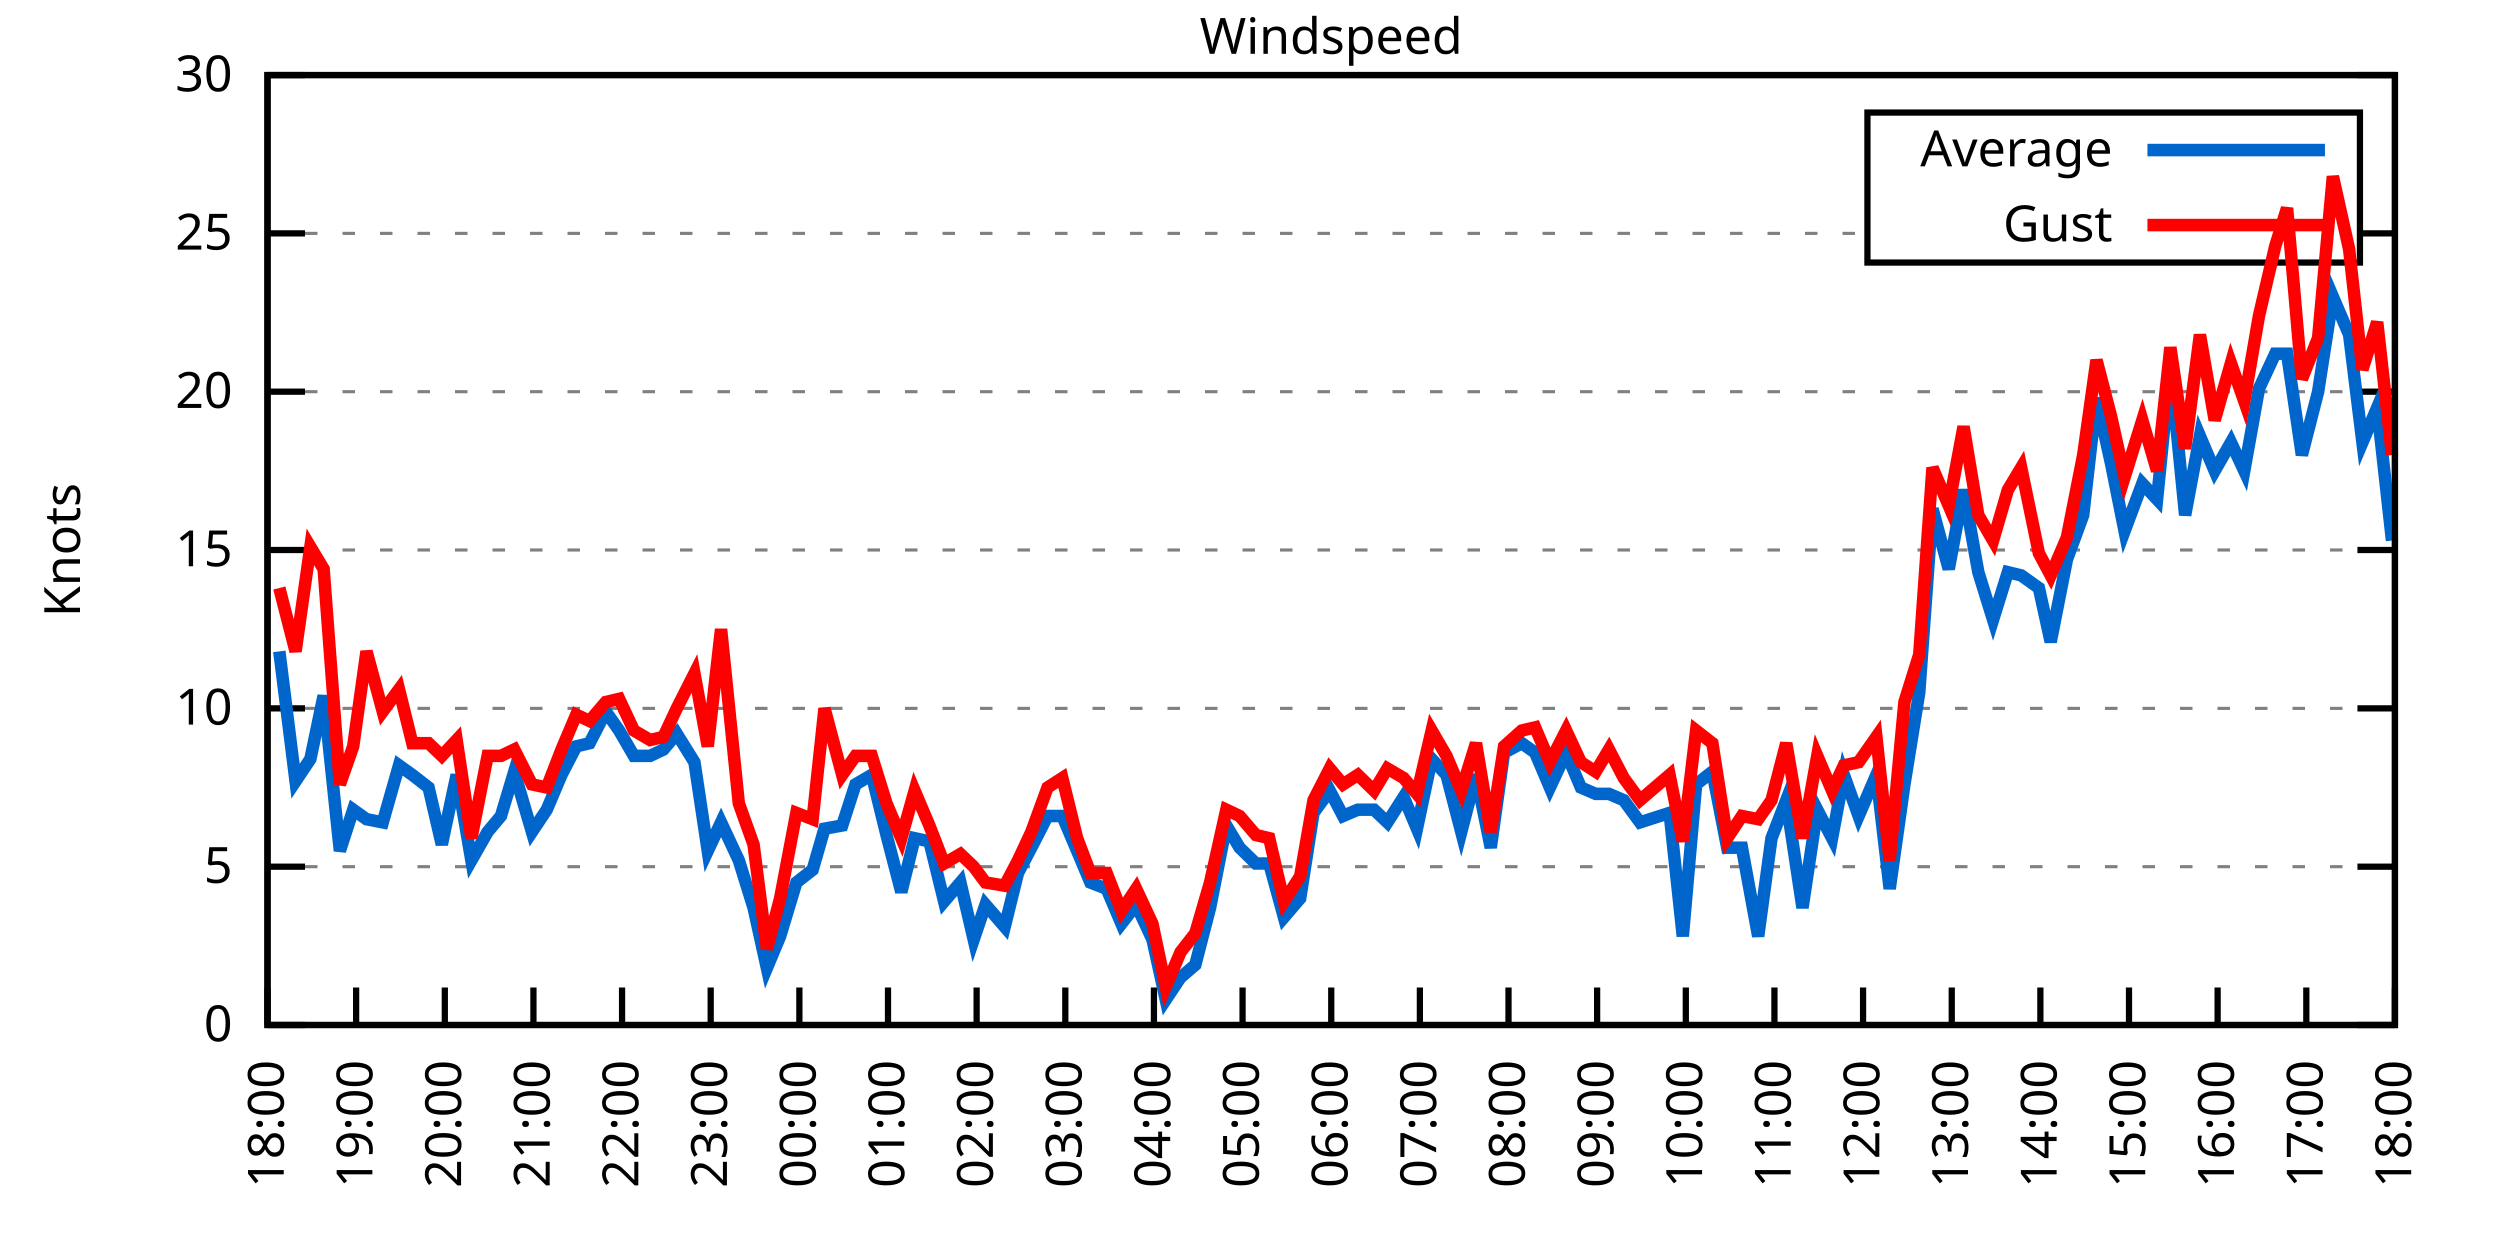
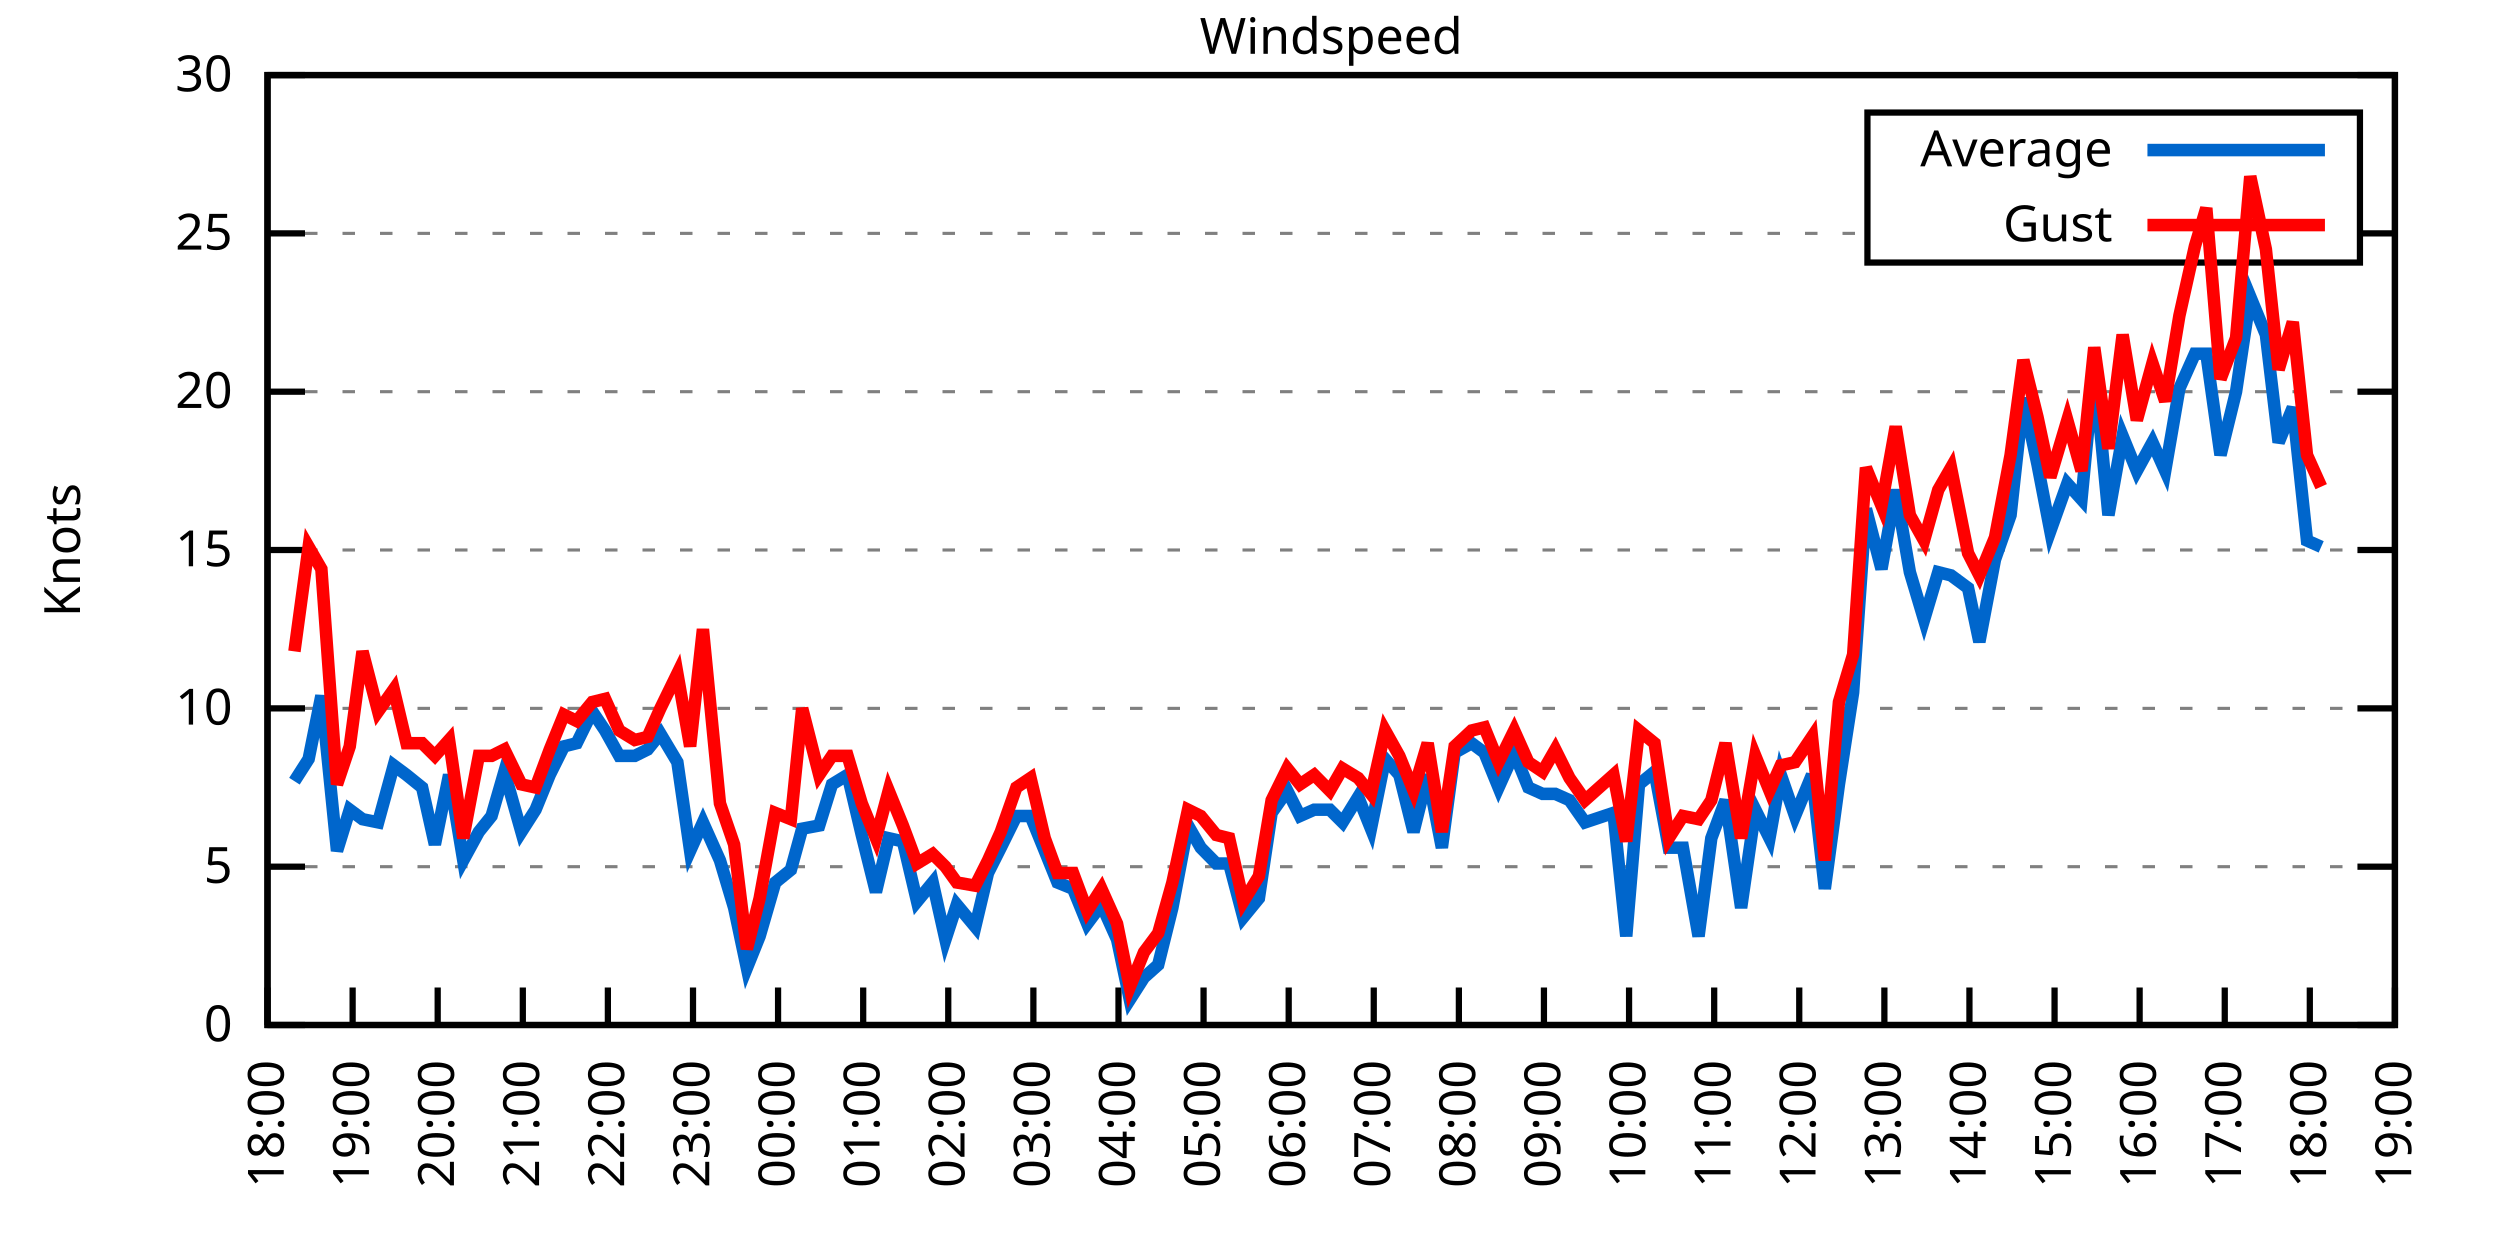
<svg xmlns="http://www.w3.org/2000/svg" xmlns:xlink="http://www.w3.org/1999/xlink" width="400" height="200" viewBox="0 0 400 200">
  <g id="gnuplot_canvas">
    <rect x="0" y="0" width="400" height="200" fill="none" />
    <defs>
      <circle id="gpDot" r="0.5" stroke-width="0.5" stroke="currentColor" />
      <path id="gpPt0" stroke-width="0.333" stroke="currentColor" d="M-1,0 h2 M0,-1 v2" />
      <path id="gpPt1" stroke-width="0.333" stroke="currentColor" d="M-1,-1 L1,1 M1,-1 L-1,1" />
      <path id="gpPt2" stroke-width="0.333" stroke="currentColor" d="M-1,0 L1,0 M0,-1 L0,1 M-1,-1 L1,1 M-1,1 L1,-1" />
      <rect id="gpPt3" stroke-width="0.333" stroke="currentColor" x="-1" y="-1" width="2" height="2" />
      <rect id="gpPt4" stroke-width="0.333" stroke="currentColor" fill="currentColor" x="-1" y="-1" width="2" height="2" />
      <circle id="gpPt5" stroke-width="0.333" stroke="currentColor" cx="0" cy="0" r="1" />
      <use xlink:href="#gpPt5" id="gpPt6" fill="currentColor" stroke="none" />
      <path id="gpPt7" stroke-width="0.333" stroke="currentColor" d="M0,-1.33 L-1.33,0.67 L1.33,0.67 z" />
      <use xlink:href="#gpPt7" id="gpPt8" fill="currentColor" stroke="none" />
      <use xlink:href="#gpPt7" id="gpPt9" stroke="currentColor" transform="rotate(180)" />
      <use xlink:href="#gpPt9" id="gpPt10" fill="currentColor" stroke="none" />
      <use xlink:href="#gpPt3" id="gpPt11" stroke="currentColor" transform="rotate(45)" />
      <use xlink:href="#gpPt11" id="gpPt12" fill="currentColor" stroke="none" />
      <path id="gpPt13" stroke-width="0.333" stroke="currentColor" d="M0,1.330 L1.265,0.411 L0.782,-1.067 L-0.782,-1.076 L-1.265,0.411 z" />
      <use xlink:href="#gpPt13" id="gpPt14" fill="currentColor" stroke="none" />
      <filter id="textbox" filterUnits="objectBoundingBox" x="0" y="0" height="1" width="1">
        <feFlood flood-color="white" flood-opacity="1" result="bgnd" />
        <feComposite in="SourceGraphic" in2="bgnd" operator="atop" />
      </filter>
      <filter id="greybox" filterUnits="objectBoundingBox" x="0" y="0" height="1" width="1">
        <feFlood flood-color="lightgrey" flood-opacity="1" result="grey" />
        <feComposite in="SourceGraphic" in2="grey" operator="atop" />
      </filter>
    </defs>
    <g fill="none" color="white" stroke="currentColor" stroke-width="1.00" stroke-linecap="butt" stroke-linejoin="miter">
</g>
    <g fill="none" color="black" stroke="currentColor" stroke-width="1.00" stroke-linecap="butt" stroke-linejoin="miter">
      <g stroke="none" shape-rendering="crispEdges">
        <polygon fill="rgb(255, 255, 255)" points="42.80,164.00 383.18,164.00 383.18,12.02 42.80,12.02 " />
      </g>
    </g>
    <g fill="none" color="black" stroke="currentColor" stroke-width="1.00" stroke-linecap="butt" stroke-linejoin="miter">
</g>
    <g fill="none" color="black" stroke="black" stroke-width="0.50" stroke-linecap="butt" stroke-linejoin="miter">
</g>
    <g fill="none" color="gray" stroke="currentColor" stroke-width="0.50" stroke-linecap="butt" stroke-linejoin="miter">
      <path stroke="gray" stroke-dasharray="2,4" class="gridline" d="M42.80,164.00 L383.19,164.00  " />
    </g>
    <g fill="none" color="gray" stroke="gray" stroke-width="1.00" stroke-linecap="butt" stroke-linejoin="miter">
</g>
    <g fill="none" color="black" stroke="currentColor" stroke-width="1.00" stroke-linecap="butt" stroke-linejoin="miter">
      <path stroke="black" d="M42.80,164.00 L48.80,164.00 M383.19,164.00 L377.19,164.00  " />
      <g transform="translate(37.20,166.60)" stroke="none" fill="black" font-family="Sans" font-size="8.00" text-anchor="end">
        <text>
          <tspan font-family="Sans"> 0</tspan>
        </text>
      </g>
    </g>
    <g fill="none" color="black" stroke="currentColor" stroke-width="1.00" stroke-linecap="butt" stroke-linejoin="miter">
</g>
    <g fill="none" color="black" stroke="black" stroke-width="0.50" stroke-linecap="butt" stroke-linejoin="miter">
</g>
    <g fill="none" color="gray" stroke="currentColor" stroke-width="0.50" stroke-linecap="butt" stroke-linejoin="miter">
      <path stroke="gray" stroke-dasharray="2,4" class="gridline" d="M42.80,138.67 L383.19,138.67  " />
    </g>
    <g fill="none" color="gray" stroke="gray" stroke-width="1.00" stroke-linecap="butt" stroke-linejoin="miter">
</g>
    <g fill="none" color="black" stroke="currentColor" stroke-width="1.00" stroke-linecap="butt" stroke-linejoin="miter">
      <path stroke="black" d="M42.80,138.67 L48.80,138.67 M383.19,138.67 L377.19,138.67  " />
      <g transform="translate(37.20,141.27)" stroke="none" fill="black" font-family="Sans" font-size="8.00" text-anchor="end">
        <text>
          <tspan font-family="Sans"> 5</tspan>
        </text>
      </g>
    </g>
    <g fill="none" color="black" stroke="currentColor" stroke-width="1.00" stroke-linecap="butt" stroke-linejoin="miter">
</g>
    <g fill="none" color="black" stroke="black" stroke-width="0.50" stroke-linecap="butt" stroke-linejoin="miter">
</g>
    <g fill="none" color="gray" stroke="currentColor" stroke-width="0.50" stroke-linecap="butt" stroke-linejoin="miter">
      <path stroke="gray" stroke-dasharray="2,4" class="gridline" d="M42.80,113.34 L383.19,113.34  " />
    </g>
    <g fill="none" color="gray" stroke="gray" stroke-width="1.00" stroke-linecap="butt" stroke-linejoin="miter">
</g>
    <g fill="none" color="black" stroke="currentColor" stroke-width="1.00" stroke-linecap="butt" stroke-linejoin="miter">
      <path stroke="black" d="M42.80,113.34 L48.80,113.34 M383.19,113.34 L377.19,113.34  " />
      <g transform="translate(37.20,115.94)" stroke="none" fill="black" font-family="Sans" font-size="8.00" text-anchor="end">
        <text>
          <tspan font-family="Sans"> 10</tspan>
        </text>
      </g>
    </g>
    <g fill="none" color="black" stroke="currentColor" stroke-width="1.00" stroke-linecap="butt" stroke-linejoin="miter">
</g>
    <g fill="none" color="black" stroke="black" stroke-width="0.50" stroke-linecap="butt" stroke-linejoin="miter">
</g>
    <g fill="none" color="gray" stroke="currentColor" stroke-width="0.50" stroke-linecap="butt" stroke-linejoin="miter">
      <path stroke="gray" stroke-dasharray="2,4" class="gridline" d="M42.80,88.00 L383.19,88.00  " />
    </g>
    <g fill="none" color="gray" stroke="gray" stroke-width="1.00" stroke-linecap="butt" stroke-linejoin="miter">
</g>
    <g fill="none" color="black" stroke="currentColor" stroke-width="1.00" stroke-linecap="butt" stroke-linejoin="miter">
      <path stroke="black" d="M42.80,88.00 L48.80,88.00 M383.19,88.00 L377.19,88.00  " />
      <g transform="translate(37.20,90.60)" stroke="none" fill="black" font-family="Sans" font-size="8.00" text-anchor="end">
        <text>
          <tspan font-family="Sans"> 15</tspan>
        </text>
      </g>
    </g>
    <g fill="none" color="black" stroke="currentColor" stroke-width="1.00" stroke-linecap="butt" stroke-linejoin="miter">
</g>
    <g fill="none" color="black" stroke="black" stroke-width="0.50" stroke-linecap="butt" stroke-linejoin="miter">
</g>
    <g fill="none" color="gray" stroke="currentColor" stroke-width="0.50" stroke-linecap="butt" stroke-linejoin="miter">
      <path stroke="gray" stroke-dasharray="2,4" class="gridline" d="M42.80,62.67 L383.19,62.67  " />
    </g>
    <g fill="none" color="gray" stroke="gray" stroke-width="1.00" stroke-linecap="butt" stroke-linejoin="miter">
</g>
    <g fill="none" color="black" stroke="currentColor" stroke-width="1.00" stroke-linecap="butt" stroke-linejoin="miter">
      <path stroke="black" d="M42.80,62.67 L48.80,62.67 M383.19,62.67 L377.19,62.67  " />
      <g transform="translate(37.20,65.27)" stroke="none" fill="black" font-family="Sans" font-size="8.00" text-anchor="end">
        <text>
          <tspan font-family="Sans"> 20</tspan>
        </text>
      </g>
    </g>
    <g fill="none" color="black" stroke="currentColor" stroke-width="1.00" stroke-linecap="butt" stroke-linejoin="miter">
</g>
    <g fill="none" color="black" stroke="black" stroke-width="0.50" stroke-linecap="butt" stroke-linejoin="miter">
</g>
    <g fill="none" color="gray" stroke="currentColor" stroke-width="0.50" stroke-linecap="butt" stroke-linejoin="miter">
      <path stroke="gray" stroke-dasharray="2,4" class="gridline" d="M42.80,37.34 L298.79,37.34 M377.59,37.34 L383.19,37.34  " />
    </g>
    <g fill="none" color="gray" stroke="gray" stroke-width="1.00" stroke-linecap="butt" stroke-linejoin="miter">
</g>
    <g fill="none" color="black" stroke="currentColor" stroke-width="1.00" stroke-linecap="butt" stroke-linejoin="miter">
      <path stroke="black" d="M42.80,37.34 L48.80,37.34 M383.19,37.34 L377.19,37.34  " />
      <g transform="translate(37.20,39.94)" stroke="none" fill="black" font-family="Sans" font-size="8.00" text-anchor="end">
        <text>
          <tspan font-family="Sans"> 25</tspan>
        </text>
      </g>
    </g>
    <g fill="none" color="black" stroke="currentColor" stroke-width="1.00" stroke-linecap="butt" stroke-linejoin="miter">
</g>
    <g fill="none" color="black" stroke="black" stroke-width="0.50" stroke-linecap="butt" stroke-linejoin="miter">
</g>
    <g fill="none" color="gray" stroke="currentColor" stroke-width="0.50" stroke-linecap="butt" stroke-linejoin="miter">
      <path stroke="gray" stroke-dasharray="2,4" class="gridline" d="M42.80,12.01 L383.19,12.01  " />
    </g>
    <g fill="none" color="gray" stroke="gray" stroke-width="1.00" stroke-linecap="butt" stroke-linejoin="miter">
</g>
    <g fill="none" color="black" stroke="currentColor" stroke-width="1.00" stroke-linecap="butt" stroke-linejoin="miter">
      <path stroke="black" d="M42.80,12.01 L48.80,12.01 M383.19,12.01 L377.19,12.01  " />
      <g transform="translate(37.20,14.61)" stroke="none" fill="black" font-family="Sans" font-size="8.00" text-anchor="end">
        <text>
          <tspan font-family="Sans"> 30</tspan>
        </text>
      </g>
    </g>
    <g fill="none" color="black" stroke="currentColor" stroke-width="1.00" stroke-linecap="butt" stroke-linejoin="miter">
      <path stroke="black" d="M42.80,164.00 L42.80,158.00  " />
      <g transform="translate(45.40,169.60) rotate(270.00)" stroke="none" fill="black" font-family="Sans" font-size="8.00" text-anchor="end">
        <text>
          <tspan font-family="Sans">18:00</tspan>
        </text>
      </g>
    </g>
    <g fill="none" color="black" stroke="currentColor" stroke-width="1.00" stroke-linecap="butt" stroke-linejoin="miter">
-       <path stroke="black" d="M56.98,164.00 L56.98,158.00  " />
-       <g transform="translate(59.58,169.60) rotate(270.00)" stroke="none" fill="black" font-family="Sans" font-size="8.00" text-anchor="end">
+       <path stroke="black" d="M56.42,164.00 L56.42,158.00  " />
+       <g transform="translate(59.02,169.60) rotate(270.00)" stroke="none" fill="black" font-family="Sans" font-size="8.00" text-anchor="end">
        <text>
          <tspan font-family="Sans">19:00</tspan>
        </text>
      </g>
    </g>
    <g fill="none" color="black" stroke="currentColor" stroke-width="1.00" stroke-linecap="butt" stroke-linejoin="miter">
-       <path stroke="black" d="M71.17,164.00 L71.17,158.00  " />
-       <g transform="translate(73.77,169.60) rotate(270.00)" stroke="none" fill="black" font-family="Sans" font-size="8.00" text-anchor="end">
+       <path stroke="black" d="M70.03,164.00 L70.03,158.00  " />
+       <g transform="translate(72.63,169.60) rotate(270.00)" stroke="none" fill="black" font-family="Sans" font-size="8.00" text-anchor="end">
        <text>
          <tspan font-family="Sans">20:00</tspan>
        </text>
      </g>
    </g>
    <g fill="none" color="black" stroke="currentColor" stroke-width="1.00" stroke-linecap="butt" stroke-linejoin="miter">
-       <path stroke="black" d="M85.35,164.00 L85.35,158.00  " />
-       <g transform="translate(87.95,169.60) rotate(270.00)" stroke="none" fill="black" font-family="Sans" font-size="8.00" text-anchor="end">
+       <path stroke="black" d="M83.65,164.00 L83.65,158.00  " />
+       <g transform="translate(86.25,169.60) rotate(270.00)" stroke="none" fill="black" font-family="Sans" font-size="8.00" text-anchor="end">
        <text>
          <tspan font-family="Sans">21:00</tspan>
        </text>
      </g>
    </g>
    <g fill="none" color="black" stroke="currentColor" stroke-width="1.00" stroke-linecap="butt" stroke-linejoin="miter">
-       <path stroke="black" d="M99.53,164.00 L99.53,158.00  " />
-       <g transform="translate(102.13,169.60) rotate(270.00)" stroke="none" fill="black" font-family="Sans" font-size="8.00" text-anchor="end">
+       <path stroke="black" d="M97.26,164.00 L97.26,158.00  " />
+       <g transform="translate(99.86,169.60) rotate(270.00)" stroke="none" fill="black" font-family="Sans" font-size="8.00" text-anchor="end">
        <text>
          <tspan font-family="Sans">22:00</tspan>
        </text>
      </g>
    </g>
    <g fill="none" color="black" stroke="currentColor" stroke-width="1.00" stroke-linecap="butt" stroke-linejoin="miter">
-       <path stroke="black" d="M113.71,164.00 L113.71,158.00  " />
-       <g transform="translate(116.31,169.60) rotate(270.00)" stroke="none" fill="black" font-family="Sans" font-size="8.00" text-anchor="end">
+       <path stroke="black" d="M110.88,164.00 L110.88,158.00  " />
+       <g transform="translate(113.48,169.60) rotate(270.00)" stroke="none" fill="black" font-family="Sans" font-size="8.00" text-anchor="end">
        <text>
          <tspan font-family="Sans">23:00</tspan>
        </text>
      </g>
    </g>
    <g fill="none" color="black" stroke="currentColor" stroke-width="1.00" stroke-linecap="butt" stroke-linejoin="miter">
-       <path stroke="black" d="M127.90,164.00 L127.90,158.00  " />
-       <g transform="translate(130.50,169.60) rotate(270.00)" stroke="none" fill="black" font-family="Sans" font-size="8.00" text-anchor="end">
+       <path stroke="black" d="M124.49,164.00 L124.49,158.00  " />
+       <g transform="translate(127.09,169.60) rotate(270.00)" stroke="none" fill="black" font-family="Sans" font-size="8.00" text-anchor="end">
        <text>
          <tspan font-family="Sans">00:00</tspan>
        </text>
      </g>
    </g>
    <g fill="none" color="black" stroke="currentColor" stroke-width="1.00" stroke-linecap="butt" stroke-linejoin="miter">
-       <path stroke="black" d="M142.08,164.00 L142.08,158.00  " />
-       <g transform="translate(144.68,169.60) rotate(270.00)" stroke="none" fill="black" font-family="Sans" font-size="8.00" text-anchor="end">
+       <path stroke="black" d="M138.11,164.00 L138.11,158.00  " />
+       <g transform="translate(140.71,169.60) rotate(270.00)" stroke="none" fill="black" font-family="Sans" font-size="8.00" text-anchor="end">
        <text>
          <tspan font-family="Sans">01:00</tspan>
        </text>
      </g>
    </g>
    <g fill="none" color="black" stroke="currentColor" stroke-width="1.00" stroke-linecap="butt" stroke-linejoin="miter">
-       <path stroke="black" d="M156.26,164.00 L156.26,158.00  " />
-       <g transform="translate(158.86,169.60) rotate(270.00)" stroke="none" fill="black" font-family="Sans" font-size="8.00" text-anchor="end">
+       <path stroke="black" d="M151.72,164.00 L151.72,158.00  " />
+       <g transform="translate(154.32,169.60) rotate(270.00)" stroke="none" fill="black" font-family="Sans" font-size="8.00" text-anchor="end">
        <text>
          <tspan font-family="Sans">02:00</tspan>
        </text>
      </g>
    </g>
    <g fill="none" color="black" stroke="currentColor" stroke-width="1.00" stroke-linecap="butt" stroke-linejoin="miter">
-       <path stroke="black" d="M170.45,164.00 L170.45,158.00  " />
-       <g transform="translate(173.05,169.60) rotate(270.00)" stroke="none" fill="black" font-family="Sans" font-size="8.00" text-anchor="end">
+       <path stroke="black" d="M165.34,164.00 L165.34,158.00  " />
+       <g transform="translate(167.94,169.60) rotate(270.00)" stroke="none" fill="black" font-family="Sans" font-size="8.00" text-anchor="end">
        <text>
          <tspan font-family="Sans">03:00</tspan>
        </text>
      </g>
    </g>
    <g fill="none" color="black" stroke="currentColor" stroke-width="1.00" stroke-linecap="butt" stroke-linejoin="miter">
-       <path stroke="black" d="M184.63,164.00 L184.63,158.00  " />
-       <g transform="translate(187.23,169.60) rotate(270.00)" stroke="none" fill="black" font-family="Sans" font-size="8.00" text-anchor="end">
+       <path stroke="black" d="M178.96,164.00 L178.96,158.00  " />
+       <g transform="translate(181.56,169.60) rotate(270.00)" stroke="none" fill="black" font-family="Sans" font-size="8.00" text-anchor="end">
        <text>
          <tspan font-family="Sans">04:00</tspan>
        </text>
      </g>
    </g>
    <g fill="none" color="black" stroke="currentColor" stroke-width="1.00" stroke-linecap="butt" stroke-linejoin="miter">
-       <path stroke="black" d="M198.81,164.00 L198.81,158.00  " />
-       <g transform="translate(201.41,169.60) rotate(270.00)" stroke="none" fill="black" font-family="Sans" font-size="8.00" text-anchor="end">
+       <path stroke="black" d="M192.57,164.00 L192.57,158.00  " />
+       <g transform="translate(195.17,169.60) rotate(270.00)" stroke="none" fill="black" font-family="Sans" font-size="8.00" text-anchor="end">
        <text>
          <tspan font-family="Sans">05:00</tspan>
        </text>
      </g>
    </g>
    <g fill="none" color="black" stroke="currentColor" stroke-width="1.00" stroke-linecap="butt" stroke-linejoin="miter">
-       <path stroke="black" d="M213.00,164.00 L213.00,158.00  " />
-       <g transform="translate(215.60,169.60) rotate(270.00)" stroke="none" fill="black" font-family="Sans" font-size="8.00" text-anchor="end">
+       <path stroke="black" d="M206.19,164.00 L206.19,158.00  " />
+       <g transform="translate(208.79,169.60) rotate(270.00)" stroke="none" fill="black" font-family="Sans" font-size="8.00" text-anchor="end">
        <text>
          <tspan font-family="Sans">06:00</tspan>
        </text>
      </g>
    </g>
    <g fill="none" color="black" stroke="currentColor" stroke-width="1.00" stroke-linecap="butt" stroke-linejoin="miter">
-       <path stroke="black" d="M227.18,164.00 L227.18,158.00  " />
-       <g transform="translate(229.78,169.60) rotate(270.00)" stroke="none" fill="black" font-family="Sans" font-size="8.00" text-anchor="end">
+       <path stroke="black" d="M219.80,164.00 L219.80,158.00  " />
+       <g transform="translate(222.40,169.60) rotate(270.00)" stroke="none" fill="black" font-family="Sans" font-size="8.00" text-anchor="end">
        <text>
          <tspan font-family="Sans">07:00</tspan>
        </text>
      </g>
    </g>
    <g fill="none" color="black" stroke="currentColor" stroke-width="1.00" stroke-linecap="butt" stroke-linejoin="miter">
-       <path stroke="black" d="M241.36,164.00 L241.36,158.00  " />
-       <g transform="translate(243.96,169.60) rotate(270.00)" stroke="none" fill="black" font-family="Sans" font-size="8.00" text-anchor="end">
+       <path stroke="black" d="M233.42,164.00 L233.42,158.00  " />
+       <g transform="translate(236.02,169.60) rotate(270.00)" stroke="none" fill="black" font-family="Sans" font-size="8.00" text-anchor="end">
        <text>
          <tspan font-family="Sans">08:00</tspan>
        </text>
      </g>
    </g>
    <g fill="none" color="black" stroke="currentColor" stroke-width="1.00" stroke-linecap="butt" stroke-linejoin="miter">
-       <path stroke="black" d="M255.54,164.00 L255.54,158.00  " />
-       <g transform="translate(258.14,169.60) rotate(270.00)" stroke="none" fill="black" font-family="Sans" font-size="8.00" text-anchor="end">
+       <path stroke="black" d="M247.03,164.00 L247.03,158.00  " />
+       <g transform="translate(249.63,169.60) rotate(270.00)" stroke="none" fill="black" font-family="Sans" font-size="8.00" text-anchor="end">
        <text>
          <tspan font-family="Sans">09:00</tspan>
        </text>
      </g>
    </g>
    <g fill="none" color="black" stroke="currentColor" stroke-width="1.00" stroke-linecap="butt" stroke-linejoin="miter">
-       <path stroke="black" d="M269.73,164.00 L269.73,158.00  " />
-       <g transform="translate(272.33,169.60) rotate(270.00)" stroke="none" fill="black" font-family="Sans" font-size="8.00" text-anchor="end">
+       <path stroke="black" d="M260.65,164.00 L260.65,158.00  " />
+       <g transform="translate(263.25,169.60) rotate(270.00)" stroke="none" fill="black" font-family="Sans" font-size="8.00" text-anchor="end">
        <text>
          <tspan font-family="Sans">10:00</tspan>
        </text>
      </g>
    </g>
    <g fill="none" color="black" stroke="currentColor" stroke-width="1.00" stroke-linecap="butt" stroke-linejoin="miter">
-       <path stroke="black" d="M283.91,164.00 L283.91,158.00  " />
-       <g transform="translate(286.51,169.60) rotate(270.00)" stroke="none" fill="black" font-family="Sans" font-size="8.00" text-anchor="end">
+       <path stroke="black" d="M274.27,164.00 L274.27,158.00  " />
+       <g transform="translate(276.87,169.60) rotate(270.00)" stroke="none" fill="black" font-family="Sans" font-size="8.00" text-anchor="end">
        <text>
          <tspan font-family="Sans">11:00</tspan>
        </text>
      </g>
    </g>
    <g fill="none" color="black" stroke="currentColor" stroke-width="1.00" stroke-linecap="butt" stroke-linejoin="miter">
-       <path stroke="black" d="M298.09,164.00 L298.09,158.00  " />
-       <g transform="translate(300.69,169.60) rotate(270.00)" stroke="none" fill="black" font-family="Sans" font-size="8.00" text-anchor="end">
+       <path stroke="black" d="M287.88,164.00 L287.88,158.00  " />
+       <g transform="translate(290.48,169.60) rotate(270.00)" stroke="none" fill="black" font-family="Sans" font-size="8.00" text-anchor="end">
        <text>
          <tspan font-family="Sans">12:00</tspan>
        </text>
      </g>
    </g>
    <g fill="none" color="black" stroke="currentColor" stroke-width="1.00" stroke-linecap="butt" stroke-linejoin="miter">
-       <path stroke="black" d="M312.28,164.00 L312.28,158.00  " />
-       <g transform="translate(314.88,169.60) rotate(270.00)" stroke="none" fill="black" font-family="Sans" font-size="8.00" text-anchor="end">
+       <path stroke="black" d="M301.50,164.00 L301.50,158.00  " />
+       <g transform="translate(304.10,169.60) rotate(270.00)" stroke="none" fill="black" font-family="Sans" font-size="8.00" text-anchor="end">
        <text>
          <tspan font-family="Sans">13:00</tspan>
        </text>
      </g>
    </g>
    <g fill="none" color="black" stroke="currentColor" stroke-width="1.00" stroke-linecap="butt" stroke-linejoin="miter">
-       <path stroke="black" d="M326.46,164.00 L326.46,158.00  " />
-       <g transform="translate(329.06,169.60) rotate(270.00)" stroke="none" fill="black" font-family="Sans" font-size="8.00" text-anchor="end">
+       <path stroke="black" d="M315.11,164.00 L315.11,158.00  " />
+       <g transform="translate(317.71,169.60) rotate(270.00)" stroke="none" fill="black" font-family="Sans" font-size="8.00" text-anchor="end">
        <text>
          <tspan font-family="Sans">14:00</tspan>
        </text>
      </g>
    </g>
    <g fill="none" color="black" stroke="currentColor" stroke-width="1.00" stroke-linecap="butt" stroke-linejoin="miter">
-       <path stroke="black" d="M340.64,164.00 L340.64,158.00  " />
-       <g transform="translate(343.24,169.60) rotate(270.00)" stroke="none" fill="black" font-family="Sans" font-size="8.00" text-anchor="end">
+       <path stroke="black" d="M328.73,164.00 L328.73,158.00  " />
+       <g transform="translate(331.33,169.60) rotate(270.00)" stroke="none" fill="black" font-family="Sans" font-size="8.00" text-anchor="end">
        <text>
          <tspan font-family="Sans">15:00</tspan>
        </text>
      </g>
    </g>
    <g fill="none" color="black" stroke="currentColor" stroke-width="1.00" stroke-linecap="butt" stroke-linejoin="miter">
-       <path stroke="black" d="M354.82,164.00 L354.82,158.00  " />
-       <g transform="translate(357.42,169.60) rotate(270.00)" stroke="none" fill="black" font-family="Sans" font-size="8.00" text-anchor="end">
+       <path stroke="black" d="M342.34,164.00 L342.34,158.00  " />
+       <g transform="translate(344.94,169.60) rotate(270.00)" stroke="none" fill="black" font-family="Sans" font-size="8.00" text-anchor="end">
        <text>
          <tspan font-family="Sans">16:00</tspan>
        </text>
      </g>
    </g>
    <g fill="none" color="black" stroke="currentColor" stroke-width="1.00" stroke-linecap="butt" stroke-linejoin="miter">
-       <path stroke="black" d="M369.01,164.00 L369.01,158.00  " />
-       <g transform="translate(371.61,169.60) rotate(270.00)" stroke="none" fill="black" font-family="Sans" font-size="8.00" text-anchor="end">
+       <path stroke="black" d="M355.96,164.00 L355.96,158.00  " />
+       <g transform="translate(358.56,169.60) rotate(270.00)" stroke="none" fill="black" font-family="Sans" font-size="8.00" text-anchor="end">
        <text>
          <tspan font-family="Sans">17:00</tspan>
+         </text>
+       </g>
+     </g>
+     <g fill="none" color="black" stroke="currentColor" stroke-width="1.00" stroke-linecap="butt" stroke-linejoin="miter">
+       <path stroke="black" d="M369.57,164.00 L369.57,158.00  " />
+       <g transform="translate(372.17,169.60) rotate(270.00)" stroke="none" fill="black" font-family="Sans" font-size="8.00" text-anchor="end">
+         <text>
+           <tspan font-family="Sans">18:00</tspan>
        </text>
      </g>
    </g>
    <g fill="none" color="black" stroke="currentColor" stroke-width="1.00" stroke-linecap="butt" stroke-linejoin="miter">
      <path stroke="black" d="M383.19,164.00 L383.19,158.00  " />
      <g transform="translate(385.79,169.60) rotate(270.00)" stroke="none" fill="black" font-family="Sans" font-size="8.00" text-anchor="end">
        <text>
-           <tspan font-family="Sans">18:00</tspan>
+           <tspan font-family="Sans">19:00</tspan>
        </text>
      </g>
    </g>
    <g fill="none" color="black" stroke="currentColor" stroke-width="1.00" stroke-linecap="butt" stroke-linejoin="miter">
</g>
    <g fill="none" color="black" stroke="currentColor" stroke-width="1.00" stroke-linecap="butt" stroke-linejoin="miter">
      <path stroke="black" d="M42.80,12.01 L42.80,164.00 L383.19,164.00 L383.19,12.01 L42.80,12.01 Z  " />
    </g>
    <g fill="none" color="black" stroke="currentColor" stroke-width="1.00" stroke-linecap="butt" stroke-linejoin="miter">
</g>
    <g fill="none" color="black" stroke="currentColor" stroke-width="1.00" stroke-linecap="butt" stroke-linejoin="miter">
      <path stroke="black" d="M298.79,42.01 L298.79,18.01 L377.59,18.01 L377.59,42.01 L298.79,42.01 Z  " />
    </g>
    <g id="Windspeed_plot_1">
      <g fill="none" color="white" stroke="black" stroke-width="2.00" stroke-linecap="butt" stroke-linejoin="miter">
</g>
      <g fill="none" color="black" stroke="currentColor" stroke-width="2.00" stroke-linecap="butt" stroke-linejoin="miter">
        <g transform="translate(337.99,26.61)" stroke="none" fill="black" font-family="Sans" font-size="8.00" text-anchor="end">
          <text>
            <tspan font-family="Sans">Average</tspan>
          </text>
        </g>
      </g>
      <g fill="none" color="black" stroke="currentColor" stroke-width="2.00" stroke-linecap="butt" stroke-linejoin="miter">
-         <path stroke="rgb(  0, 102, 204)" d="M343.59,24.01 L371.99,24.01 M44.69,104.22 L47.29,124.99 L49.66,121.44 L51.78,111.31 L54.38,136.14 L56.51,129.55   L58.64,131.07 L61.24,131.58 L63.84,122.46 L65.97,123.98 L68.57,126.00 L70.69,135.12 L73.06,123.98 L75.42,137.66   L78.02,133.10 L80.15,130.56 L82.28,123.47 L85.11,133.10 L87.48,129.55 L89.84,123.98 L92.20,119.42 L94.33,118.91   L96.93,113.84 L99.06,116.88 L101.42,120.94 L104.02,120.94 L106.15,119.92 L108.28,117.39 L111.11,121.95 L113.24,136.14   L115.37,131.58 L118.21,137.66 L120.57,145.25 L122.70,154.88 L124.82,149.81 L127.42,141.20 L130.02,139.17 L131.92,132.59   L134.75,132.08 L136.88,125.50 L139.48,123.98 L141.84,133.60 L144.21,142.72 L146.34,134.11 L148.70,134.62 L151.06,144.24   L153.66,141.20 L155.79,150.32 L157.68,144.75 L160.75,148.29 L162.88,139.68 L165.01,135.63 L167.61,130.56 L169.97,130.56   L172.34,136.14 L174.46,141.20 L177.06,142.21 L179.43,147.79 L181.79,144.75 L184.39,150.32 L186.52,159.95 L188.88,156.40   L191.25,154.37 L193.61,145.25 L196.21,132.08 L198.34,135.63 L200.94,138.16 L203.07,138.16 L205.43,146.77 L208.03,143.73   L210.16,130.06 L212.76,126.51 L214.89,130.56 L217.25,129.55 L219.85,129.55 L221.98,131.58 L224.58,127.52 L226.71,132.59   L229.07,121.44 L231.43,123.98 L233.80,133.10 L236.16,123.98 L238.52,135.63 L240.65,120.43 L243.49,118.91 L245.62,120.43   L247.98,126.00 L250.58,120.43 L252.94,126.00 L255.31,127.02 L257.43,127.02 L259.80,128.03 L262.40,131.58 L267.13,130.06   L269.25,149.81 L271.38,125.50 L273.98,123.47 L276.35,135.63 L278.71,135.63 L281.31,149.81 L283.44,134.11 L285.80,128.03   L288.40,145.25 L290.76,129.55 L293.13,134.11 L295.02,123.98 L297.38,130.56 L300.22,123.98 L302.35,142.21 L304.71,125.50   L307.08,110.80 L309.20,81.42 L311.80,91.04 L314.17,78.38 L316.53,91.55 L318.89,99.15 L321.26,91.55 L323.39,92.06   L326.22,94.08 L328.11,102.70 L330.71,89.52 L333.31,82.43 L335.44,63.69 L337.80,74.33 L339.93,84.97 L342.77,77.37   L345.13,79.90 L347.26,58.62 L349.62,82.43 L351.99,69.77 L354.35,75.34 L356.95,70.78 L359.08,75.34 L361.44,62.17   L364.04,56.59 L365.93,56.59 L368.30,72.81 L370.90,62.67 L373.26,47.47 L375.86,53.55 L377.99,70.78 L380.35,65.21   L382.72,86.49  " />
+         <path stroke="rgb(  0, 102, 204)" d="M343.59,24.01 L371.99,24.01 M47.11,124.99 L49.38,121.44 L51.42,111.31 L53.92,136.14 L55.96,129.55 L58.00,131.07   L60.50,131.58 L63.00,122.46 L65.04,123.98 L67.54,126.00 L69.58,135.12 L71.85,123.98 L74.12,137.66 L76.61,133.10   L78.65,130.56 L80.70,123.47 L83.42,133.10 L85.69,129.55 L87.96,123.98 L90.23,119.42 L92.27,118.91 L94.77,113.84   L96.81,116.88 L99.08,120.94 L101.57,120.94 L103.62,119.92 L105.66,117.39 L108.38,121.95 L110.42,136.14 L112.47,131.58   L115.19,137.66 L117.46,145.25 L119.50,154.88 L121.54,149.81 L124.04,141.20 L126.54,139.17 L128.35,132.59 L131.07,132.08   L133.12,125.50 L135.61,123.98 L137.88,133.60 L140.15,142.72 L142.19,134.11 L144.46,134.62 L146.73,144.24 L149.23,141.20   L151.27,150.32 L153.09,144.75 L156.04,148.29 L158.08,139.68 L160.12,135.63 L162.62,130.56 L164.89,130.56 L167.16,136.14   L169.20,141.20 L171.69,142.21 L173.96,147.79 L176.23,144.75 L178.73,150.32 L180.77,159.95 L183.04,156.40 L185.31,154.37   L187.58,145.25 L190.08,132.08 L192.12,135.63 L194.61,138.16 L196.66,138.16 L198.93,146.77 L201.42,143.73 L203.46,130.06   L205.96,126.51 L208.00,130.56 L210.27,129.55 L212.77,129.55 L214.81,131.58 L217.31,127.52 L219.35,132.59 L221.62,121.44   L223.89,123.98 L226.16,133.10 L228.43,123.98 L230.70,135.63 L232.74,120.43 L235.46,118.91 L237.50,120.43 L239.77,126.00   L242.27,120.43 L244.54,126.00 L246.81,127.02 L248.85,127.02 L251.12,128.03 L253.61,131.58 L258.15,130.06 L260.20,149.81   L262.24,125.50 L264.73,123.47 L267.00,135.63 L269.27,135.63 L271.77,149.81 L273.81,134.11 L276.08,128.03 L278.58,145.25   L280.85,129.55 L283.12,134.11 L284.93,123.98 L287.20,130.56 L289.92,123.98 L291.97,142.21 L294.23,125.50 L296.50,110.80   L298.55,81.42 L301.04,91.04 L303.31,78.38 L305.58,91.55 L307.85,99.15 L310.12,91.55 L312.16,92.06 L314.89,94.08   L316.70,102.70 L319.20,89.52 L321.69,82.43 L323.74,63.69 L326.00,74.33 L328.05,84.97 L330.77,77.37 L333.04,79.90   L335.08,58.62 L337.35,82.43 L339.62,69.77 L341.89,75.34 L344.39,70.78 L346.43,75.34 L348.70,62.17 L351.19,56.59   L353.01,56.59 L355.28,72.81 L357.77,62.67 L360.04,47.47 L362.54,53.55 L364.58,70.78 L366.85,65.21 L369.12,86.49   L371.39,87.50  " />
      </g>
    </g>
    <g id="Windspeed_plot_2">
      <g fill="none" color="black" stroke="currentColor" stroke-width="2.00" stroke-linecap="butt" stroke-linejoin="miter">
        <g transform="translate(337.99,38.61)" stroke="none" fill="black" font-family="Sans" font-size="8.00" text-anchor="end">
          <text>
            <tspan font-family="Sans">Gust</tspan>
          </text>
        </g>
      </g>
      <g fill="none" color="black" stroke="currentColor" stroke-width="2.00" stroke-linecap="butt" stroke-linejoin="miter">
-         <path stroke="rgb(255,   0,   0)" d="M343.59,36.01 L371.99,36.01 M44.69,94.08 L47.29,104.22 L49.66,87.50 L51.78,91.04 L54.38,125.50 L56.51,119.42   L58.64,104.22 L61.24,113.84 L63.84,110.30 L65.97,118.91 L68.57,118.91 L70.69,120.94 L73.06,118.40 L75.42,134.11   L78.02,120.94 L80.15,120.94 L82.28,119.92 L85.11,125.50 L87.48,126.00 L89.84,119.92 L92.20,114.35 L94.33,115.36   L96.93,112.32 L99.06,111.82 L101.42,116.88 L104.02,118.40 L106.15,117.90 L108.28,113.34 L111.11,107.76 L113.24,119.42   L115.37,100.67 L118.21,128.54 L120.57,135.12 L122.70,151.84 L124.82,143.73 L127.42,130.06 L130.02,131.07 L131.92,113.34   L134.75,123.98 L136.88,120.94 L139.48,120.94 L141.84,128.54 L144.21,134.11 L146.34,126.51 L148.70,132.08 L151.06,138.16   L153.66,136.64 L155.79,138.67 L157.68,141.20 L160.75,141.71 L162.88,137.66 L165.01,133.10 L167.61,126.00 L169.97,124.48   L172.34,134.11 L174.46,139.68 L177.06,139.68 L179.43,145.76 L181.79,142.21 L184.39,147.79 L186.52,157.92 L188.88,152.35   L191.25,149.31 L193.61,141.20 L196.21,129.55 L198.34,130.56 L200.94,133.60 L203.07,134.11 L205.43,144.24 L208.03,140.19   L210.16,128.03 L212.76,122.96 L214.89,125.50 L217.25,123.98 L219.85,126.51 L221.98,122.96 L224.58,124.48 L226.71,127.02   L229.07,116.88 L231.43,120.94 L233.80,126.51 L236.16,118.91 L238.52,133.10 L240.65,119.42 L243.49,116.88 L245.62,116.38   L247.98,121.95 L250.58,116.88 L252.94,121.95 L255.31,123.47 L257.43,119.92 L259.80,124.48 L262.40,128.03 L267.13,123.98   L269.25,134.62 L271.38,116.88 L273.98,118.91 L276.35,134.11 L278.71,130.56 L281.31,131.07 L283.44,128.03 L285.80,118.91   L288.40,134.11 L290.76,120.94 L293.13,126.51 L295.02,122.46 L297.38,121.95 L300.22,117.90 L302.35,137.66 L304.71,112.32   L307.08,104.72 L309.20,74.83 L311.80,80.91 L314.17,68.25 L316.53,82.43 L318.89,86.49 L321.26,78.38 L323.39,74.83   L326.22,88.51 L328.11,92.06 L330.71,85.98 L333.31,72.81 L335.44,57.61 L337.80,66.73 L339.93,76.35 L342.77,67.23   L345.13,75.34 L347.26,55.58 L349.62,71.79 L351.99,53.55 L354.35,67.23 L356.95,58.11 L359.08,64.19 L361.44,50.51   L364.04,39.37 L365.93,33.29 L368.30,60.65 L370.90,54.06 L373.26,28.22 L375.86,39.87 L377.99,59.13 L380.35,51.53   L382.72,72.81  " />
+         <path stroke="rgb(255,   0,   0)" d="M343.59,36.01 L371.99,36.01 M47.11,104.22 L49.38,87.50 L51.42,91.04 L53.92,125.50 L55.96,119.42 L58.00,104.22   L60.50,113.84 L63.00,110.30 L65.04,118.91 L67.54,118.91 L69.58,120.94 L71.85,118.40 L74.12,134.11 L76.61,120.94   L78.65,120.94 L80.70,119.92 L83.42,125.50 L85.69,126.00 L87.96,119.92 L90.23,114.35 L92.27,115.36 L94.77,112.32   L96.81,111.82 L99.08,116.88 L101.57,118.40 L103.62,117.90 L105.66,113.34 L108.38,107.76 L110.42,119.42 L112.47,100.67   L115.19,128.54 L117.46,135.12 L119.50,151.84 L121.54,143.73 L124.04,130.06 L126.54,131.07 L128.35,113.34 L131.07,123.98   L133.12,120.94 L135.61,120.94 L137.88,128.54 L140.15,134.11 L142.19,126.51 L144.46,132.08 L146.73,138.16 L149.23,136.64   L151.27,138.67 L153.09,141.20 L156.04,141.71 L158.08,137.66 L160.12,133.10 L162.62,126.00 L164.89,124.48 L167.16,134.11   L169.20,139.68 L171.69,139.68 L173.96,145.76 L176.23,142.21 L178.73,147.79 L180.77,157.92 L183.04,152.35 L185.31,149.31   L187.58,141.20 L190.08,129.55 L192.12,130.56 L194.61,133.60 L196.66,134.11 L198.93,144.24 L201.42,140.19 L203.46,128.03   L205.96,122.96 L208.00,125.50 L210.27,123.98 L212.77,126.51 L214.81,122.96 L217.31,124.48 L219.35,127.02 L221.62,116.88   L223.89,120.94 L226.16,126.51 L228.43,118.91 L230.70,133.10 L232.74,119.42 L235.46,116.88 L237.50,116.38 L239.77,121.95   L242.27,116.88 L244.54,121.95 L246.81,123.47 L248.85,119.92 L251.12,124.48 L253.61,128.03 L258.15,123.98 L260.20,134.62   L262.24,116.88 L264.73,118.91 L267.00,134.11 L269.27,130.56 L271.77,131.07 L273.81,128.03 L276.08,118.91 L278.58,134.11   L280.85,120.94 L283.12,126.51 L284.93,122.46 L287.20,121.95 L289.92,117.90 L291.97,137.66 L294.23,112.32 L296.50,104.72   L298.55,74.83 L301.04,80.91 L303.31,68.25 L305.58,82.43 L307.85,86.49 L310.12,78.38 L312.16,74.83 L314.89,88.51   L316.70,92.06 L319.20,85.98 L321.69,72.81 L323.74,57.61 L326.00,66.73 L328.05,76.35 L330.77,67.23 L333.04,75.34   L335.08,55.58 L337.35,71.79 L339.62,53.55 L341.89,67.23 L344.39,58.11 L346.43,64.19 L348.70,50.51 L351.19,39.37   L353.01,33.29 L355.28,60.65 L357.77,54.06 L360.04,28.22 L362.54,39.87 L364.58,59.13 L366.85,51.53 L369.12,72.81   L371.39,77.87  " />
      </g>
    </g>
    <g fill="none" color="black" stroke="currentColor" stroke-width="2.00" stroke-linecap="butt" stroke-linejoin="miter">
</g>
    <g fill="none" color="black" stroke="black" stroke-width="1.00" stroke-linecap="butt" stroke-linejoin="miter">
</g>
    <g fill="none" color="black" stroke="currentColor" stroke-width="1.00" stroke-linecap="butt" stroke-linejoin="miter">
      <path stroke="black" d="M42.80,12.01 L42.80,164.00 L383.19,164.00 L383.19,12.01 L42.80,12.01 Z  " />
      <g transform="translate(12.80,88.01) rotate(270.00)" stroke="none" fill="black" font-family="Sans" font-size="8.00" text-anchor="middle">
        <text>
          <tspan font-family="Sans">Knots</tspan>
        </text>
      </g>
    </g>
    <g fill="none" color="black" stroke="currentColor" stroke-width="1.00" stroke-linecap="butt" stroke-linejoin="miter">
</g>
    <g fill="none" color="black" stroke="currentColor" stroke-width="1.00" stroke-linecap="butt" stroke-linejoin="miter">
      <g transform="translate(212.99,8.61)" stroke="none" fill="black" font-family="Sans" font-size="8.00" text-anchor="middle">
        <text>
          <tspan font-family="Sans">Windspeed</tspan>
        </text>
      </g>
    </g>
    <g fill="none" color="black" stroke="currentColor" stroke-width="1.00" stroke-linecap="butt" stroke-linejoin="miter">
</g>
  </g>
</svg>
